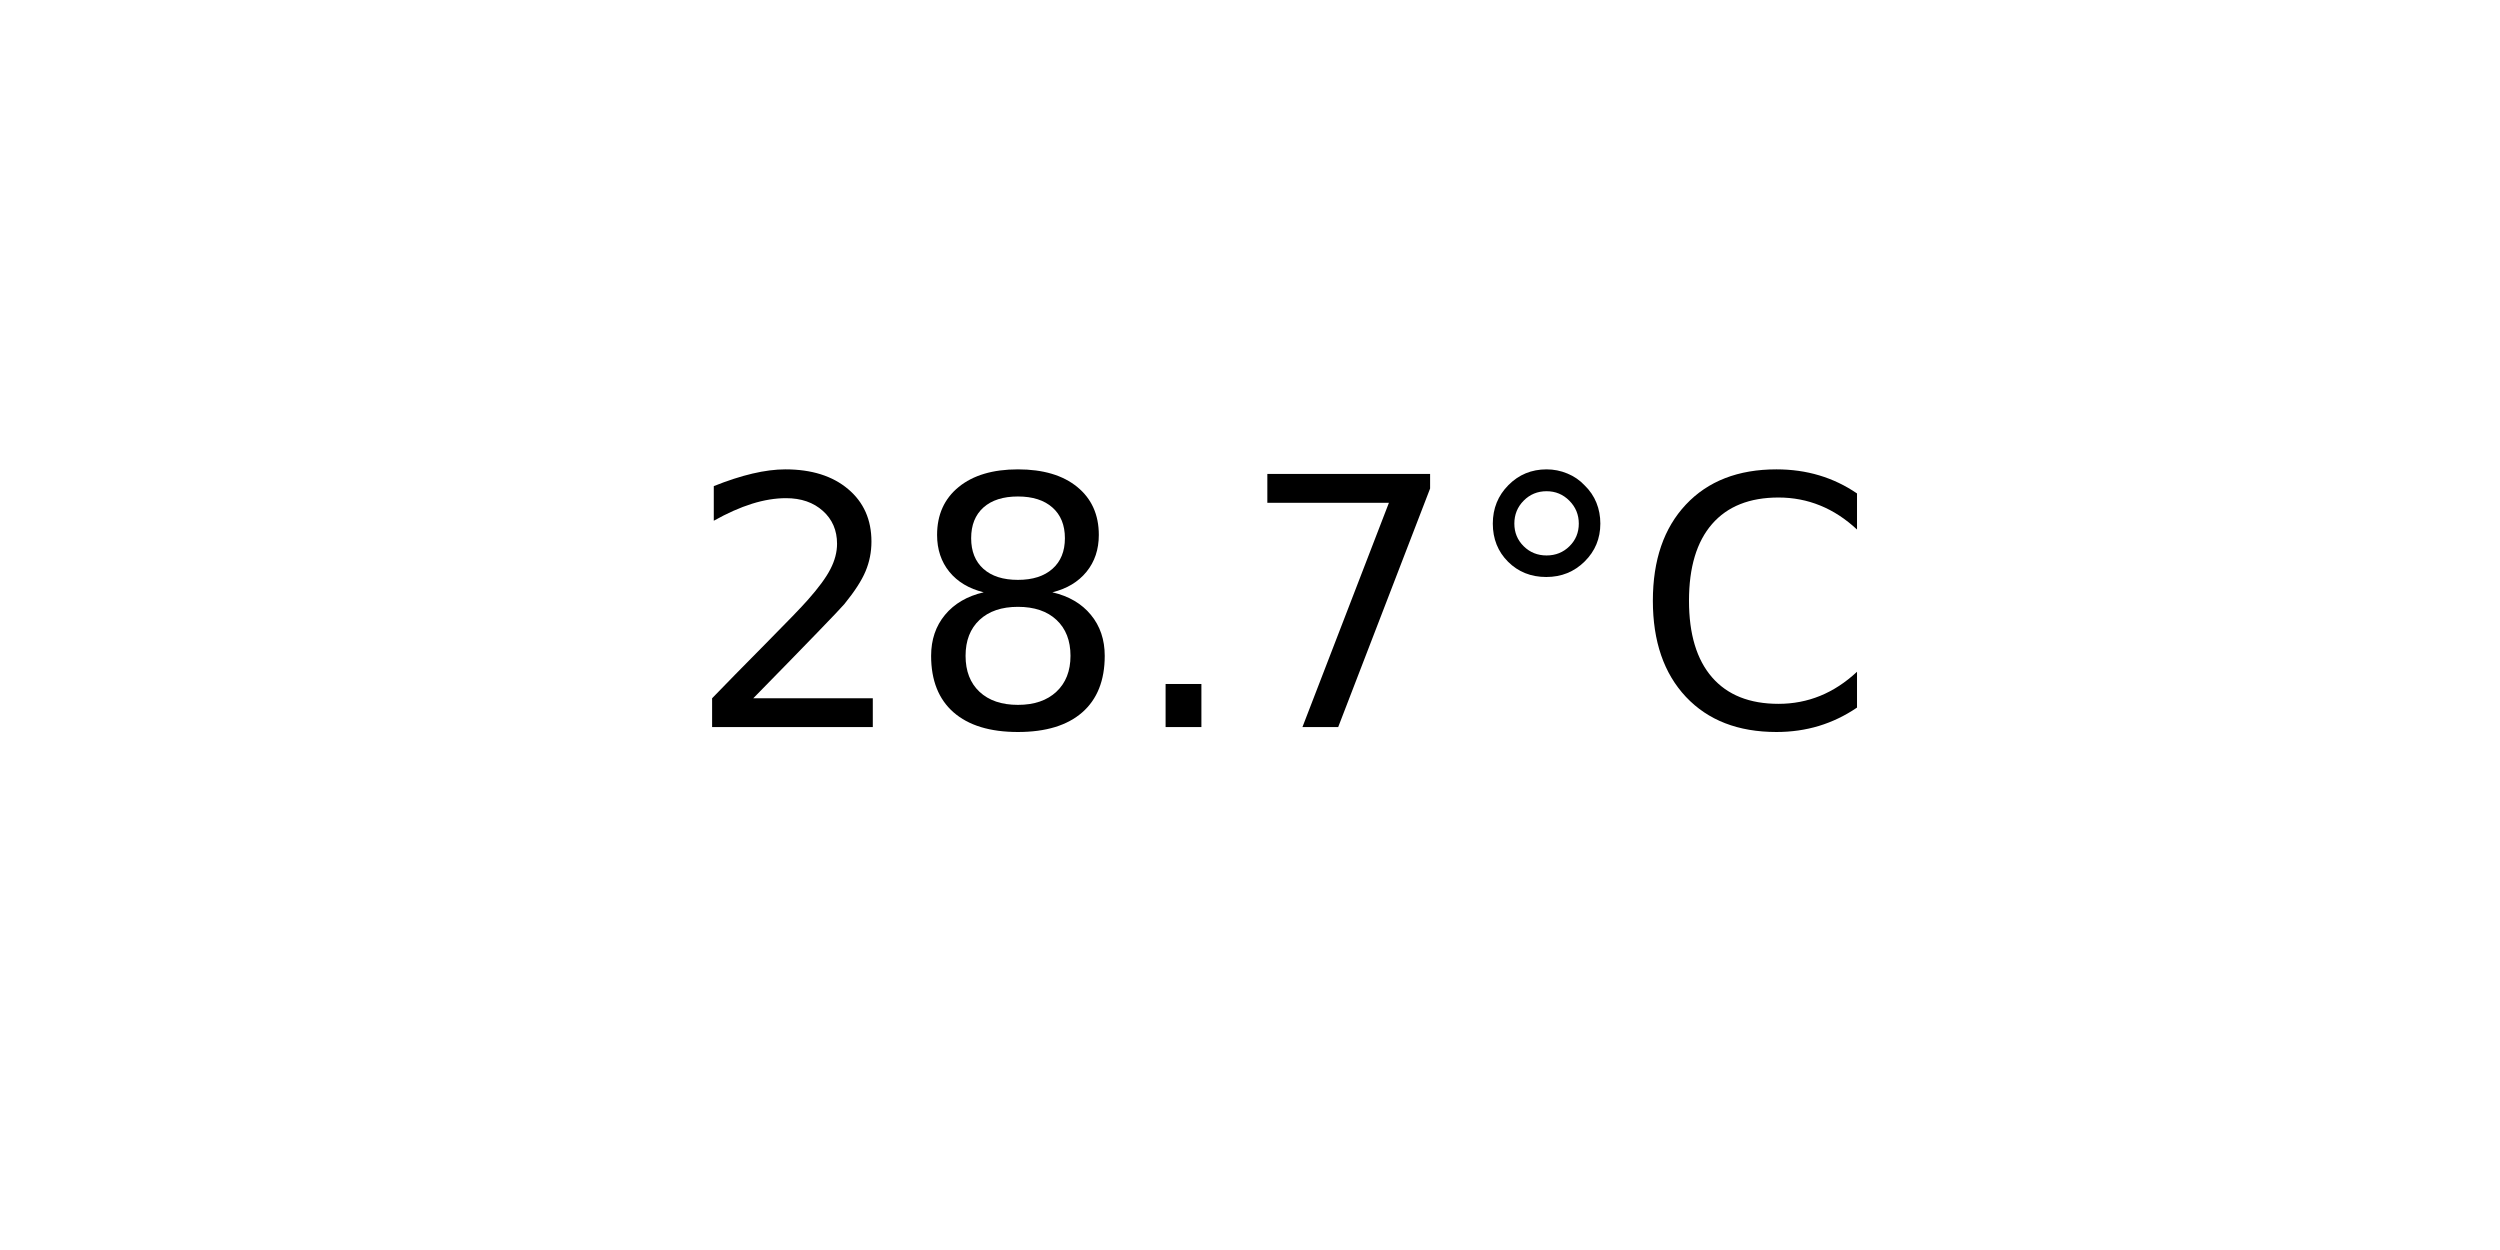
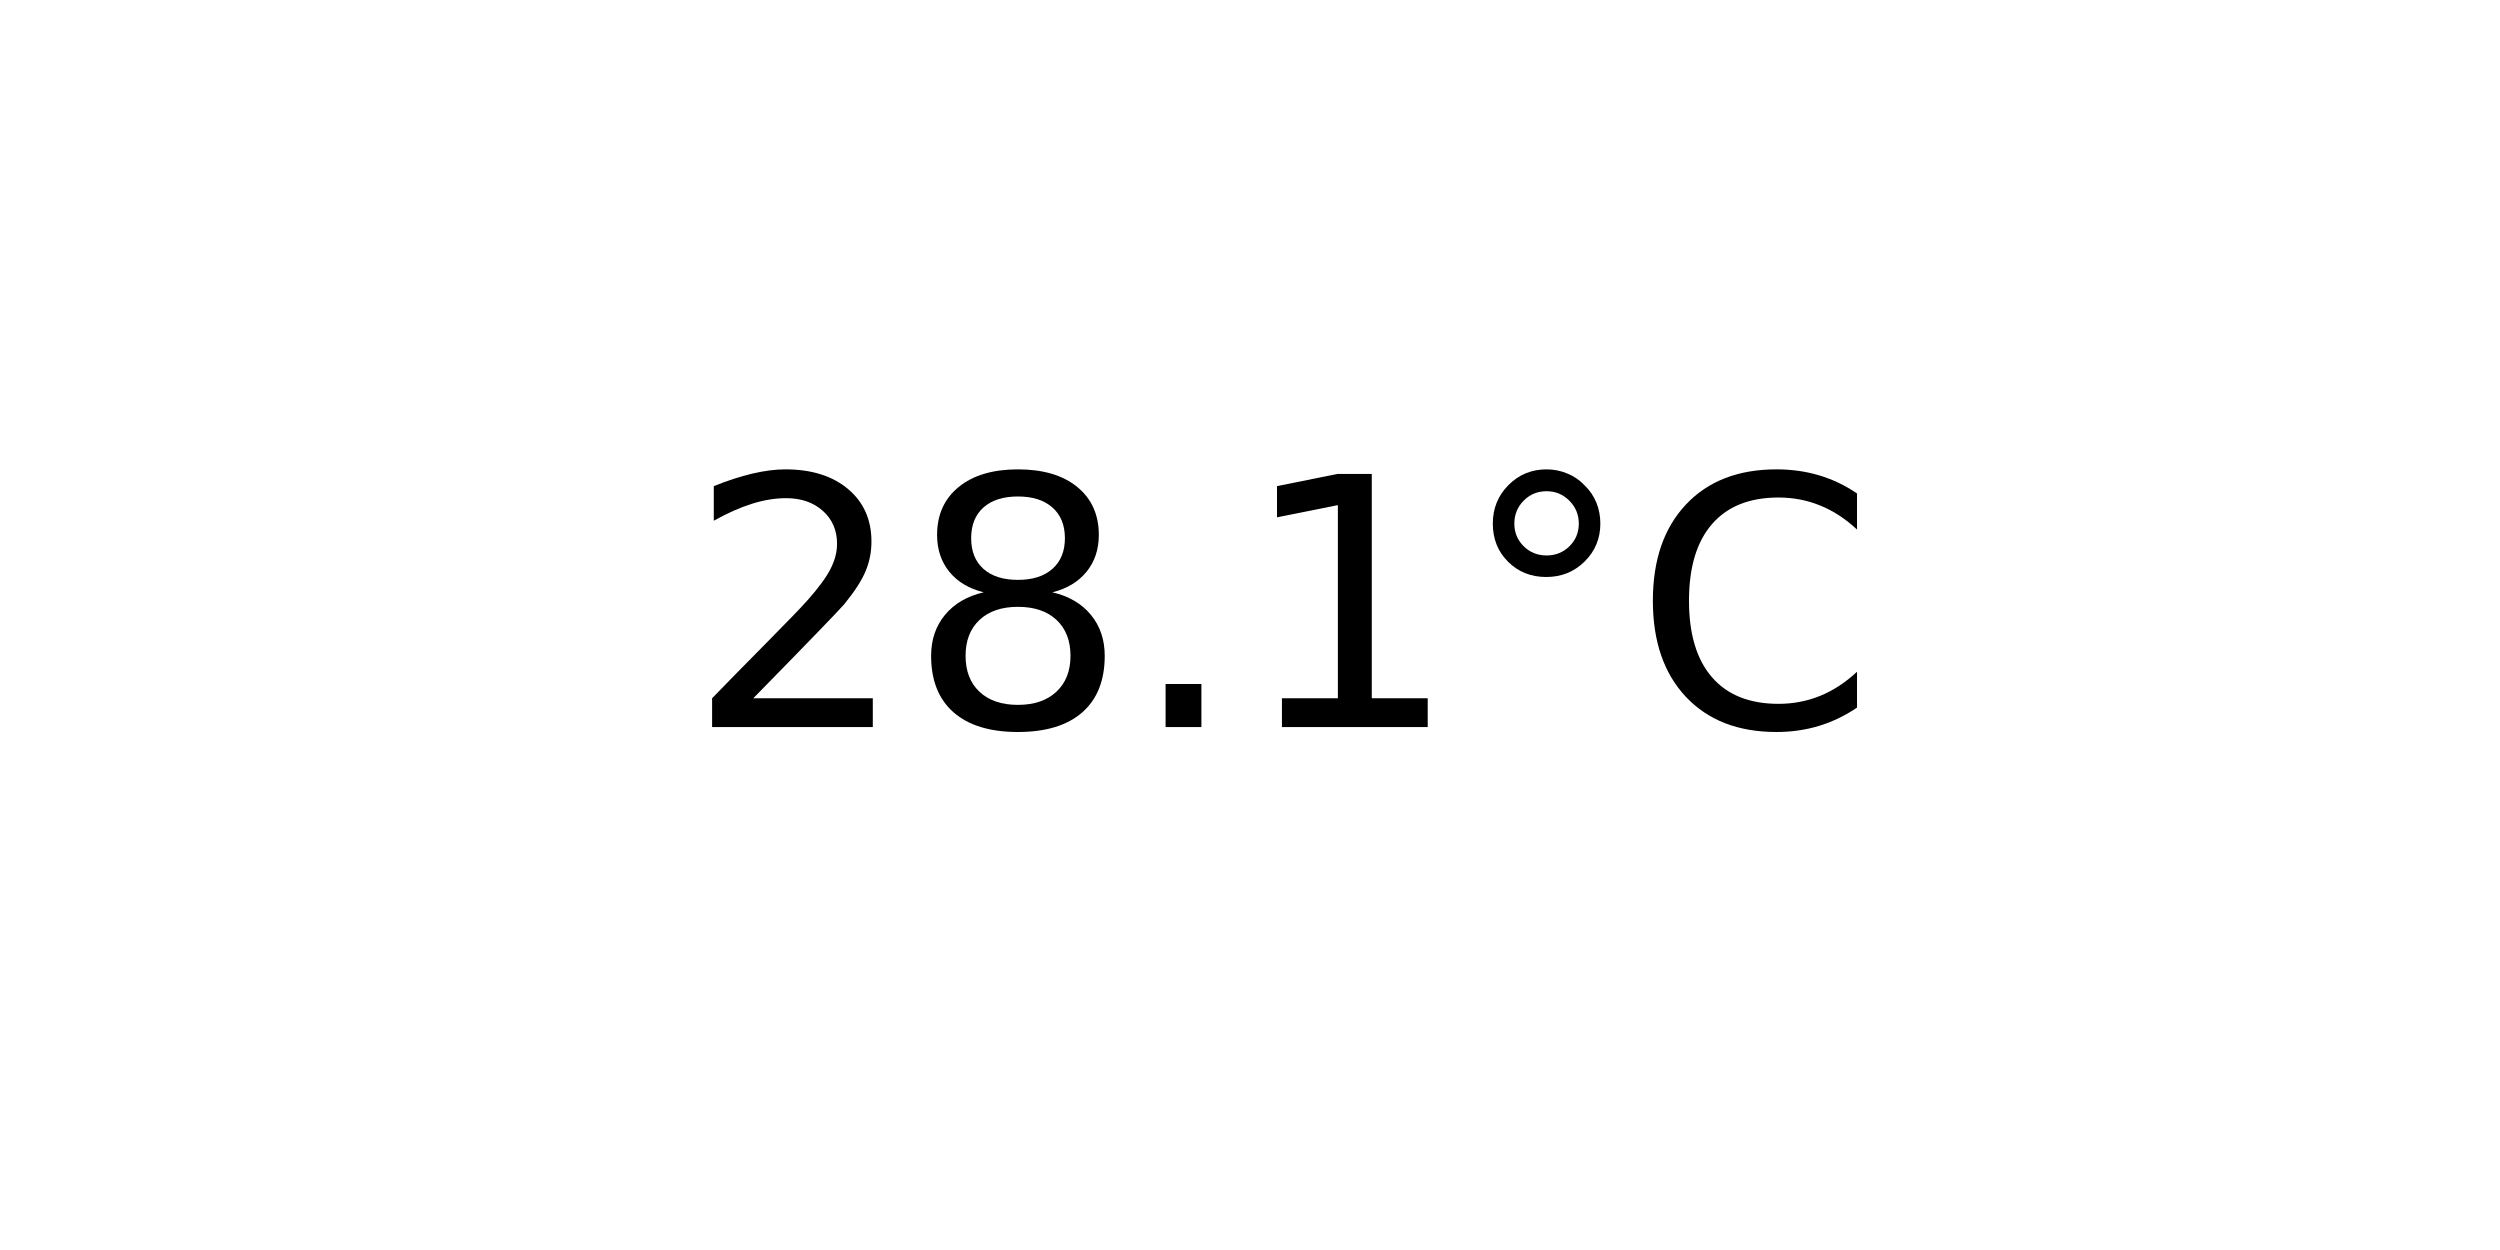
<svg xmlns="http://www.w3.org/2000/svg" xmlns:xlink="http://www.w3.org/1999/xlink" width="72pt" height="36pt" viewBox="0 0 72 36" version="1.1">
  <defs>
    <style type="text/css">*{stroke-linejoin: round; stroke-linecap: butt}</style>
  </defs>
  <g id="figure_1">
    <g id="axes_1">
      <g id="text_1">
        <g transform="translate(19.77578 20.93937) scale(0.1 -0.1)">
          <defs>
            <path id="DejaVuSans-32" d="M 1228 531  L 3431 531  L 3431 0  L 469 0  L 469 531  Q 828 903 1448 1529  Q 2069 2156 2228 2338  Q 2531 2678 2651 2914  Q 2772 3150 2772 3378  Q 2772 3750 2511 3984  Q 2250 4219 1831 4219  Q 1534 4219 1204 4116  Q 875 4013 500 3803  L 500 4441  Q 881 4594 1212 4672  Q 1544 4750 1819 4750  Q 2544 4750 2975 4387  Q 3406 4025 3406 3419  Q 3406 3131 3298 2873  Q 3191 2616 2906 2266  Q 2828 2175 2409 1742  Q 1991 1309 1228 531  z " transform="scale(0.015625)" />
            <path id="DejaVuSans-38" d="M 2034 2216  Q 1584 2216 1326 1975  Q 1069 1734 1069 1313  Q 1069 891 1326 650  Q 1584 409 2034 409  Q 2484 409 2743 651  Q 3003 894 3003 1313  Q 3003 1734 2745 1975  Q 2488 2216 2034 2216  z M 1403 2484  Q 997 2584 770 2862  Q 544 3141 544 3541  Q 544 4100 942 4425  Q 1341 4750 2034 4750  Q 2731 4750 3128 4425  Q 3525 4100 3525 3541  Q 3525 3141 3298 2862  Q 3072 2584 2669 2484  Q 3125 2378 3379 2068  Q 3634 1759 3634 1313  Q 3634 634 3220 271  Q 2806 -91 2034 -91  Q 1263 -91 848 271  Q 434 634 434 1313  Q 434 1759 690 2068  Q 947 2378 1403 2484  z M 1172 3481  Q 1172 3119 1398 2916  Q 1625 2713 2034 2713  Q 2441 2713 2670 2916  Q 2900 3119 2900 3481  Q 2900 3844 2670 4047  Q 2441 4250 2034 4250  Q 1625 4250 1398 4047  Q 1172 3844 1172 3481  z " transform="scale(0.015625)" />
            <path id="DejaVuSans-2e" d="M 684 794  L 1344 794  L 1344 0  L 684 0  L 684 794  z " transform="scale(0.015625)" />
-             <path id="DejaVuSans-37" d="M 525 4666  L 3525 4666  L 3525 4397  L 1831 0  L 1172 0  L 2766 4134  L 525 4134  L 525 4666  z " transform="scale(0.015625)" />
+             <path id="DejaVuSans-31" d="M 794 531  L 1825 531  L 1825 4091  L 703 3866  L 703 4441  L 1819 4666  L 2450 4666  L 2450 531  L 3481 531  L 3481 0  L 794 0  L 794 531  z " transform="scale(0.015625)" />
            <path id="DejaVuSans-b0" d="M 1600 4347  Q 1350 4347 1178 4173  Q 1006 4000 1006 3750  Q 1006 3503 1178 3333  Q 1350 3163 1600 3163  Q 1850 3163 2022 3333  Q 2194 3503 2194 3750  Q 2194 3997 2020 4172  Q 1847 4347 1600 4347  z M 1600 4750  Q 1800 4750 1984 4673  Q 2169 4597 2303 4453  Q 2447 4313 2519 4134  Q 2591 3956 2591 3750  Q 2591 3338 2302 3052  Q 2013 2766 1594 2766  Q 1172 2766 890 3047  Q 609 3328 609 3750  Q 609 4169 896 4459  Q 1184 4750 1600 4750  z " transform="scale(0.015625)" />
            <path id="DejaVuSans-43" d="M 4122 4306  L 4122 3641  Q 3803 3938 3442 4084  Q 3081 4231 2675 4231  Q 1875 4231 1450 3742  Q 1025 3253 1025 2328  Q 1025 1406 1450 917  Q 1875 428 2675 428  Q 3081 428 3442 575  Q 3803 722 4122 1019  L 4122 359  Q 3791 134 3420 21  Q 3050 -91 2638 -91  Q 1578 -91 968 557  Q 359 1206 359 2328  Q 359 3453 968 4101  Q 1578 4750 2638 4750  Q 3056 4750 3426 4639  Q 3797 4528 4122 4306  z " transform="scale(0.015625)" />
          </defs>
          <use xlink:href="#DejaVuSans-32" />
          <use xlink:href="#DejaVuSans-38" x="63.623" />
          <use xlink:href="#DejaVuSans-2e" x="127.246" />
-           <use xlink:href="#DejaVuSans-37" x="159.033" />
+           <use xlink:href="#DejaVuSans-31" x="159.033" />
          <use xlink:href="#DejaVuSans-b0" x="222.656" />
          <use xlink:href="#DejaVuSans-43" x="272.656" />
        </g>
      </g>
    </g>
  </g>
</svg>
